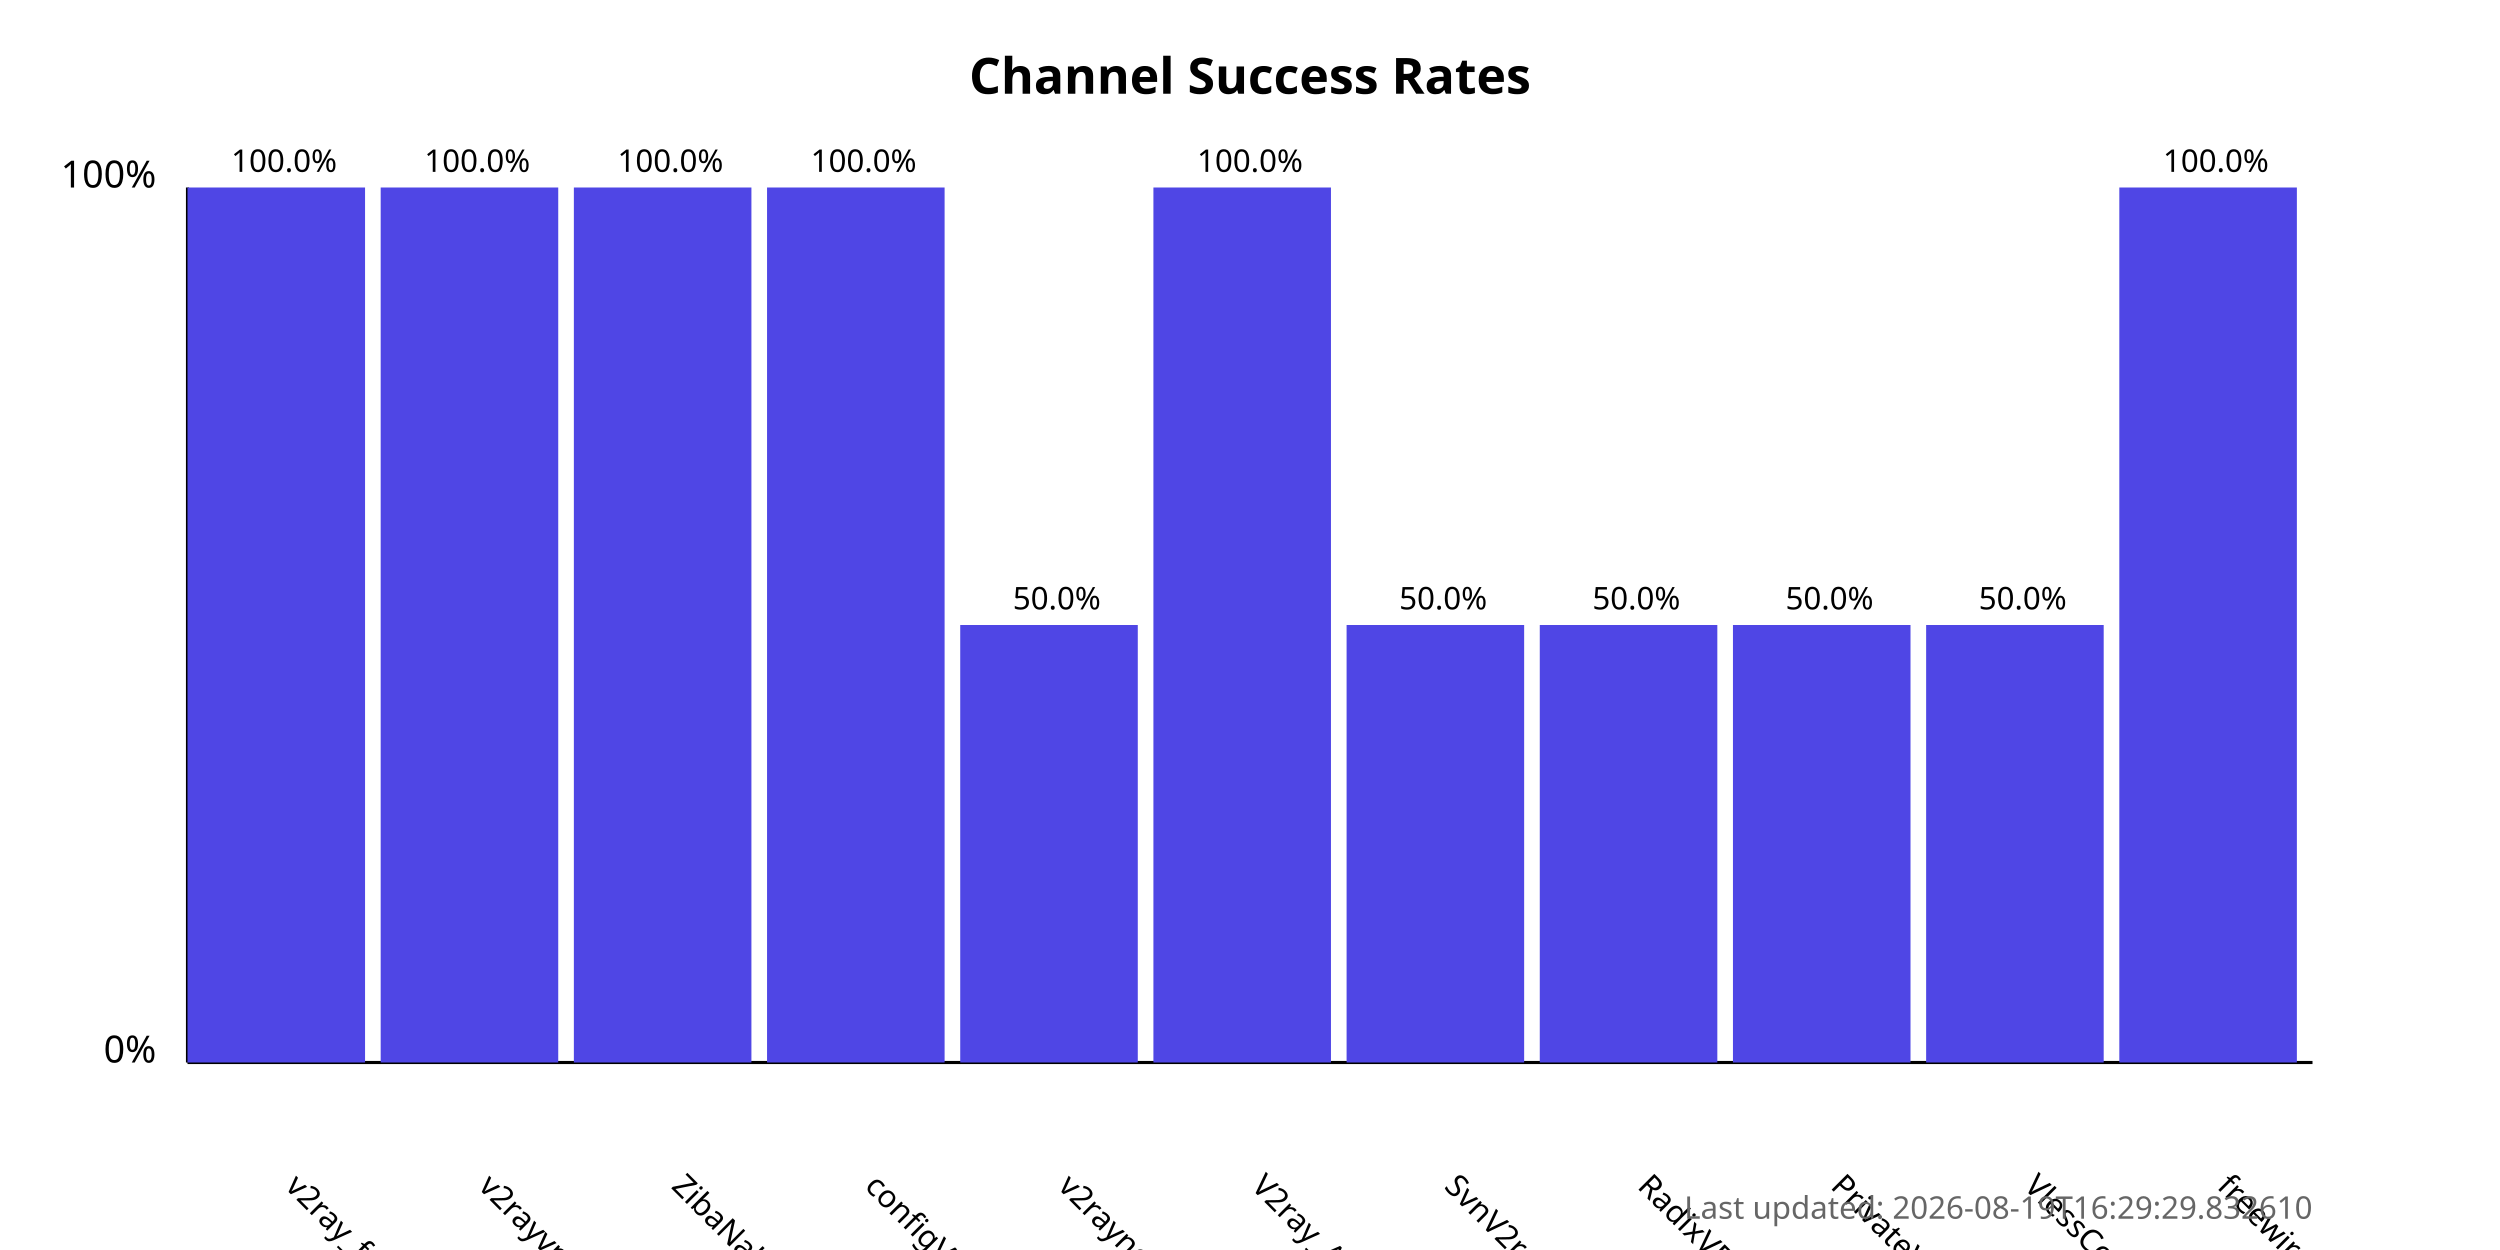
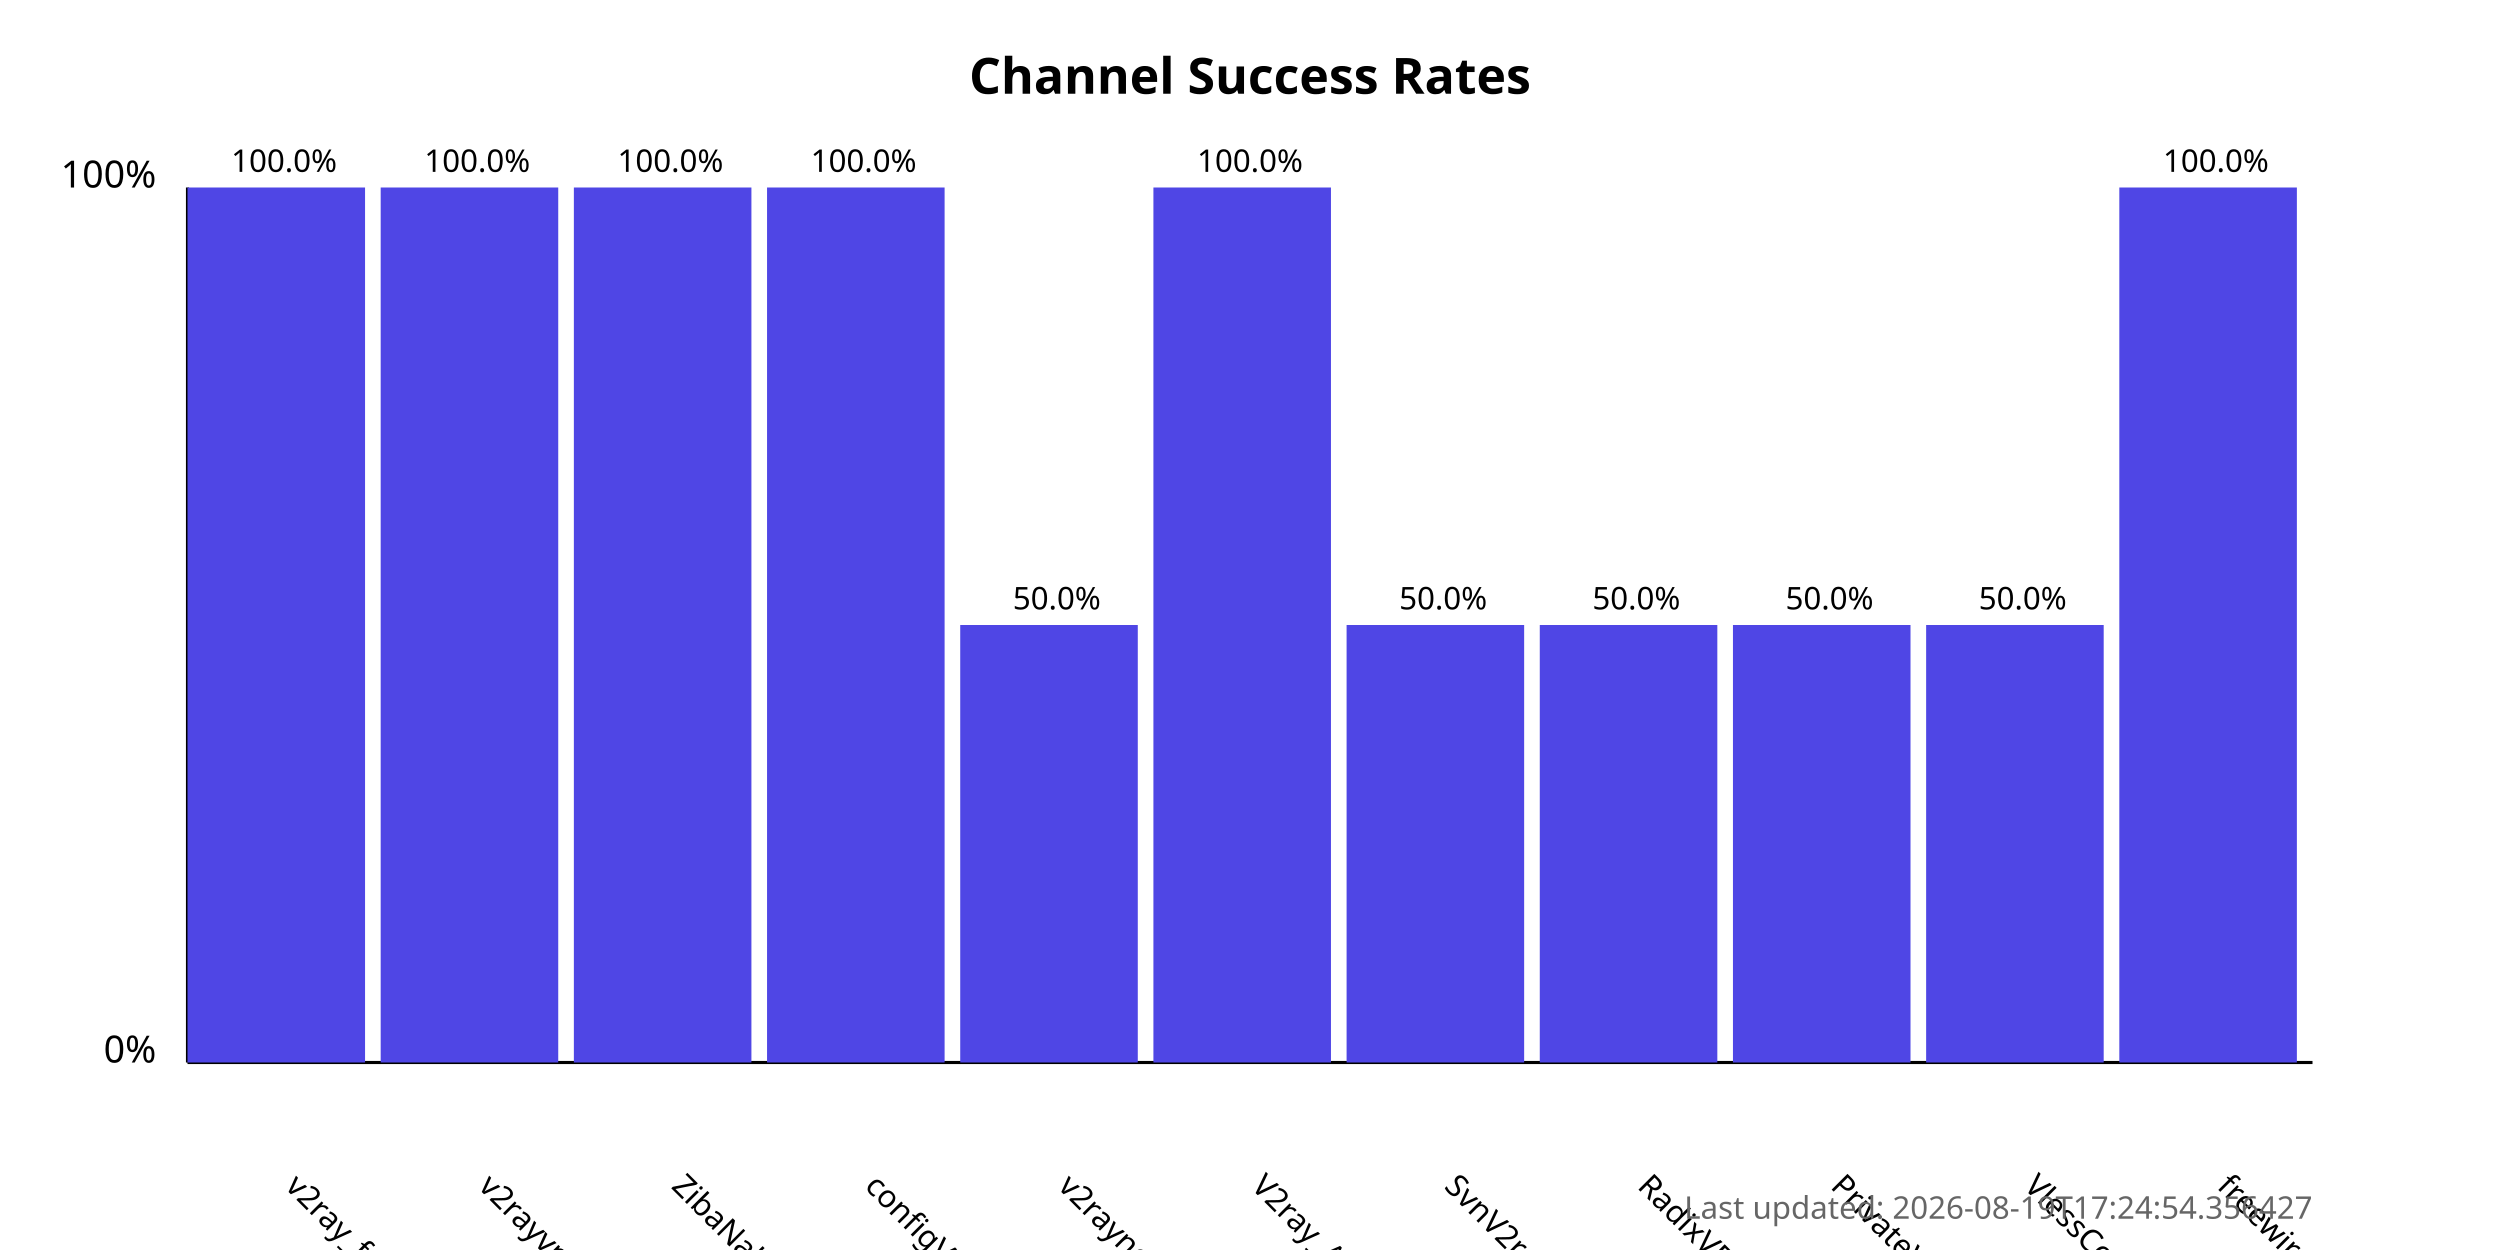
<svg xmlns="http://www.w3.org/2000/svg" width="800" height="400">
  <style>
            .chart-title { font: bold 16px sans-serif; }
            .axis-label { font: 12px sans-serif; }
            .tick-label { font: 10px sans-serif; }
            .bar { fill: #4f46e5; }
            .bar:hover { fill: #6366f1; }
            .timestamp { font: 10px sans-serif; fill: #666; }
        </style>
  <text x="400.0" y="30" text-anchor="middle" class="chart-title">
            Channel Success Rates
        </text>
  <line x1="60" y1="340" x2="60" y2="60" stroke="black" stroke-width="1" />
  <line x1="60" y1="340" x2="740" y2="340" stroke="black" stroke-width="1" />
  <text x="50" y="340" text-anchor="end" class="axis-label">0%</text>
  <text x="50" y="60" text-anchor="end" class="axis-label">100%</text>
  <g>
    <rect x="60" y="60.0" width="56.818" height="280.0" class="bar" />
    <text x="90.909" y="380" transform="rotate(45, 90.90909, 380)" text-anchor="start" class="tick-label">
                v2ray_free_conf
            </text>
    <text x="90.909" y="55.0" text-anchor="middle" class="tick-label">
                100.0%
            </text>
  </g>
  <g>
    <rect x="121.818" y="60.0" width="56.818" height="280.0" class="bar" />
    <text x="152.727" y="380" transform="rotate(45, 152.7273, 380)" text-anchor="start" class="tick-label">
                v2rayvpno
            </text>
    <text x="152.727" y="55.0" text-anchor="middle" class="tick-label">
                100.0%
            </text>
  </g>
  <g>
    <rect x="183.636" y="60.0" width="56.818" height="280.0" class="bar" />
    <text x="214.545" y="380" transform="rotate(45, 214.5455, 380)" text-anchor="start" class="tick-label">
                ZibaNabz
            </text>
    <text x="214.545" y="55.0" text-anchor="middle" class="tick-label">
                100.0%
            </text>
  </g>
  <g>
    <rect x="245.455" y="60.0" width="56.818" height="280.0" class="bar" />
    <text x="276.364" y="380" transform="rotate(45, 276.3636, 380)" text-anchor="start" class="tick-label">
                configV2rayForFree
            </text>
    <text x="276.364" y="55.0" text-anchor="middle" class="tick-label">
                100.0%
            </text>
  </g>
  <g>
    <rect x="307.273" y="200.0" width="56.818" height="140.0" class="bar" />
    <text x="338.182" y="380" transform="rotate(45, 338.1818, 380)" text-anchor="start" class="tick-label">
                v2rayngvpn
            </text>
    <text x="338.182" y="195.0" text-anchor="middle" class="tick-label">
                50.0%
            </text>
  </g>
  <g>
    <rect x="369.091" y="60.0" width="56.818" height="280.0" class="bar" />
    <text x="400.0" y="380" transform="rotate(45, 400.0, 380)" text-anchor="start" class="tick-label">
                V2ray_Alpha
            </text>
    <text x="400.0" y="55.0" text-anchor="middle" class="tick-label">
                100.0%
            </text>
  </g>
  <g>
    <rect x="430.909" y="200.0" width="56.818" height="140.0" class="bar" />
    <text x="461.818" y="380" transform="rotate(45, 461.8182, 380)" text-anchor="start" class="tick-label">
                SvnV2ray
            </text>
    <text x="461.818" y="195.0" text-anchor="middle" class="tick-label">
                50.0%
            </text>
  </g>
  <g>
    <rect x="492.727" y="200.0" width="56.818" height="140.0" class="bar" />
    <text x="523.636" y="380" transform="rotate(45, 523.6364, 380)" text-anchor="start" class="tick-label">
                RadixVPN
            </text>
    <text x="523.636" y="195.0" text-anchor="middle" class="tick-label">
                50.0%
            </text>
  </g>
  <g>
    <rect x="554.545" y="200.0" width="56.818" height="140.0" class="bar" />
    <text x="585.455" y="380" transform="rotate(45, 585.4545, 380)" text-anchor="start" class="tick-label">
                PrivateVPNs
            </text>
    <text x="585.455" y="195.0" text-anchor="middle" class="tick-label">
                50.0%
            </text>
  </g>
  <g>
    <rect x="616.364" y="200.0" width="56.818" height="140.0" class="bar" />
    <text x="647.273" y="380" transform="rotate(45, 647.2727, 380)" text-anchor="start" class="tick-label">
                VlessConfig
            </text>
    <text x="647.273" y="195.0" text-anchor="middle" class="tick-label">
                50.0%
            </text>
  </g>
  <g>
    <rect x="678.182" y="60.0" width="56.818" height="280.0" class="bar" />
    <text x="709.091" y="380" transform="rotate(45, 709.0909, 380)" text-anchor="start" class="tick-label">
                freewireguard
            </text>
    <text x="709.091" y="55.0" text-anchor="middle" class="tick-label">
                100.0%
            </text>
  </g>
  <text x="740" y="390" text-anchor="end" class="timestamp">
-             Last updated: 2026-08-19T16:29:29.832610
+             Last updated: 2026-08-19T17:24:54.356427
        </text>
</svg>
